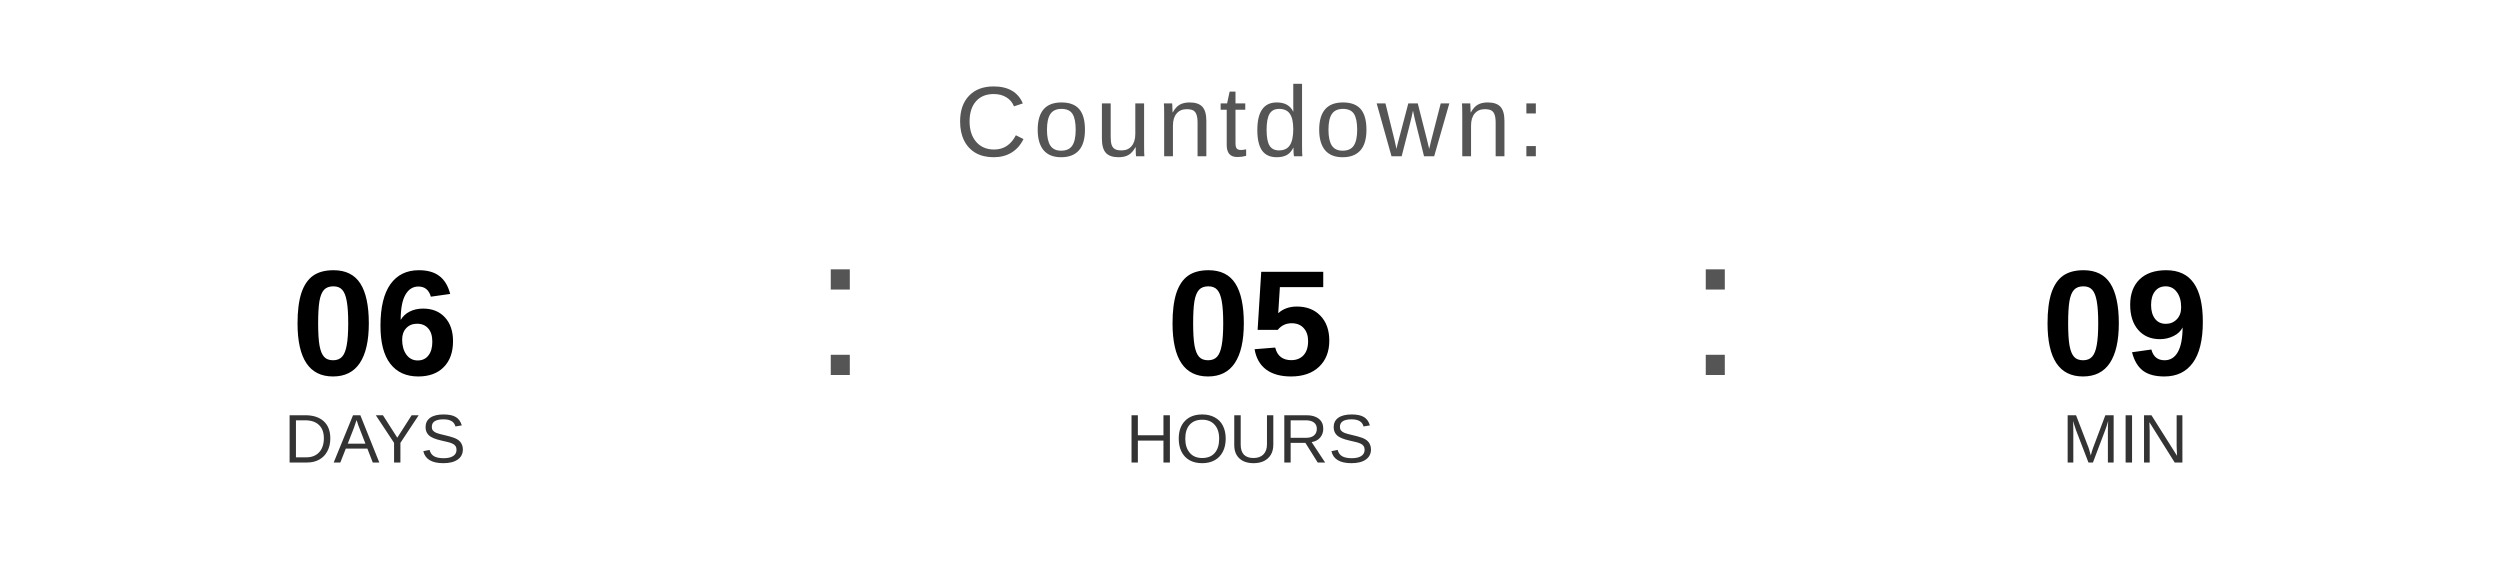
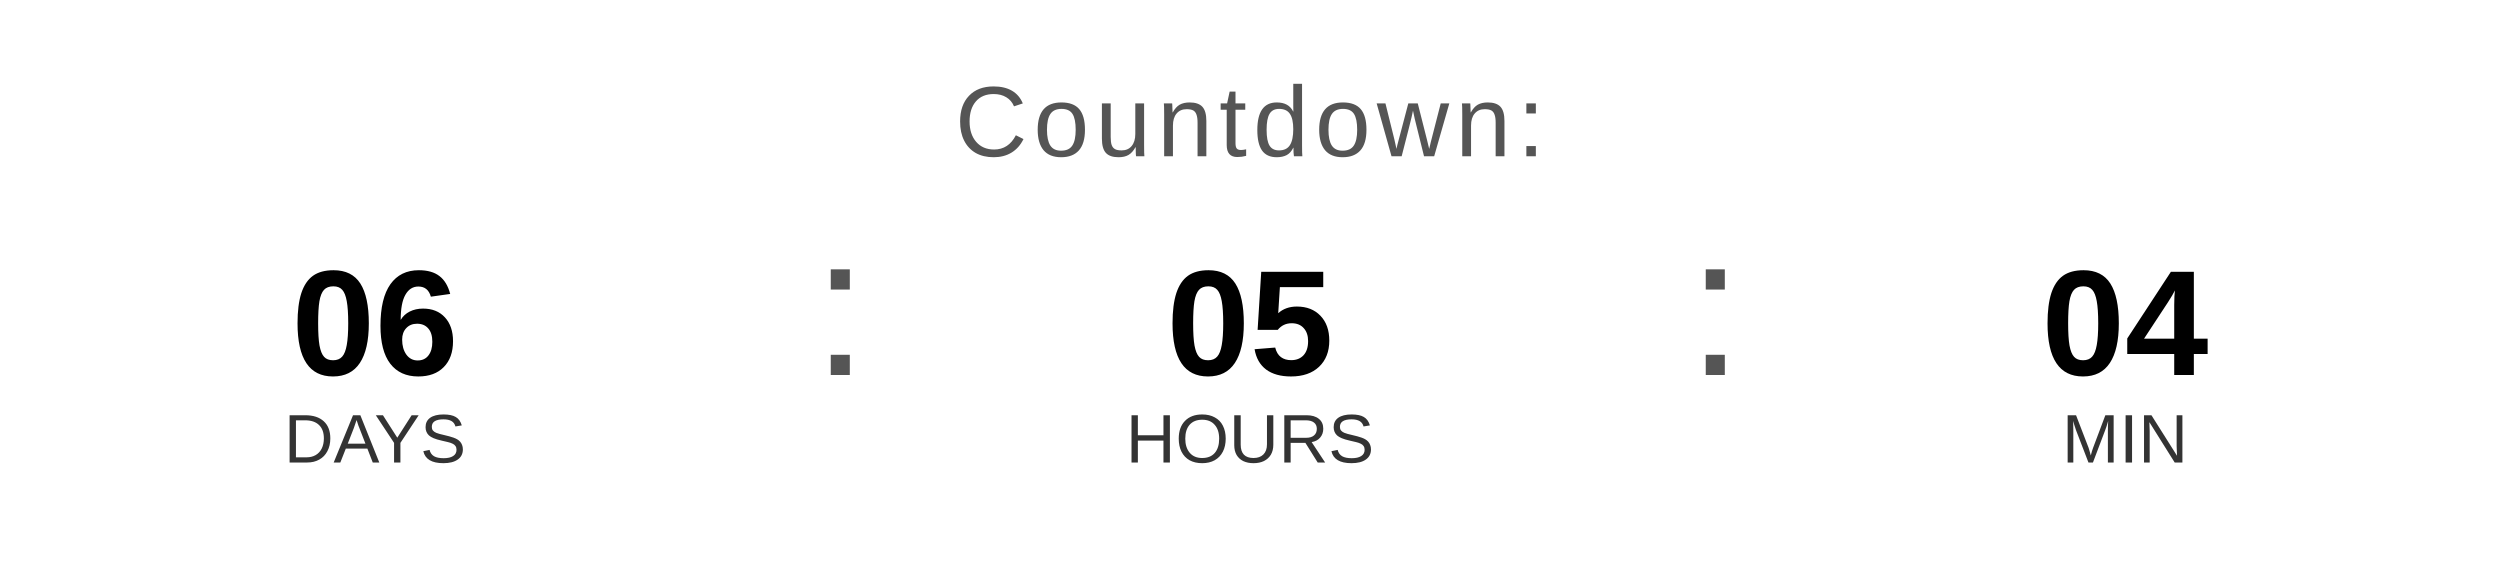
<svg xmlns="http://www.w3.org/2000/svg" width="400" height="90" viewBox="0 0 400 90">
  <text x="200" y="25" font-family="Arial, Helvetica, sans-serif" font-size="16" fill="#555555" text-anchor="middle" letter-spacing="1">
    Countdown:
  </text>
  <text x="60" y="60" font-family="Arial, Helvetica, sans-serif" font-size="24" font-weight="bold" fill="#000000" text-anchor="middle">06</text>
  <text x="60" y="74" font-family="Arial, Helvetica, sans-serif" font-size="11" fill="#333333" text-anchor="middle">DAYS</text>
  <text x="130" y="60" font-family="Arial, sans-serif" font-size="32" fill="#555555">:</text>
  <text x="200" y="60" font-family="Arial, Helvetica, sans-serif" font-size="24" font-weight="bold" fill="#000000" text-anchor="middle">05</text>
  <text x="200" y="74" font-family="Arial, Helvetica, sans-serif" font-size="11" fill="#333333" text-anchor="middle">HOURS</text>
  <text x="270" y="60" font-family="Arial, sans-serif" font-size="32" fill="#555555">:</text>
-   <text x="340" y="60" font-family="Arial, Helvetica, sans-serif" font-size="24" font-weight="bold" fill="#000000" text-anchor="middle">09</text>
+   <text x="340" y="60" font-family="Arial, Helvetica, sans-serif" font-size="24" font-weight="bold" fill="#000000" text-anchor="middle">04</text>
  <text x="340" y="74" font-family="Arial, Helvetica, sans-serif" font-size="11" fill="#333333" text-anchor="middle">MIN</text>
</svg>
